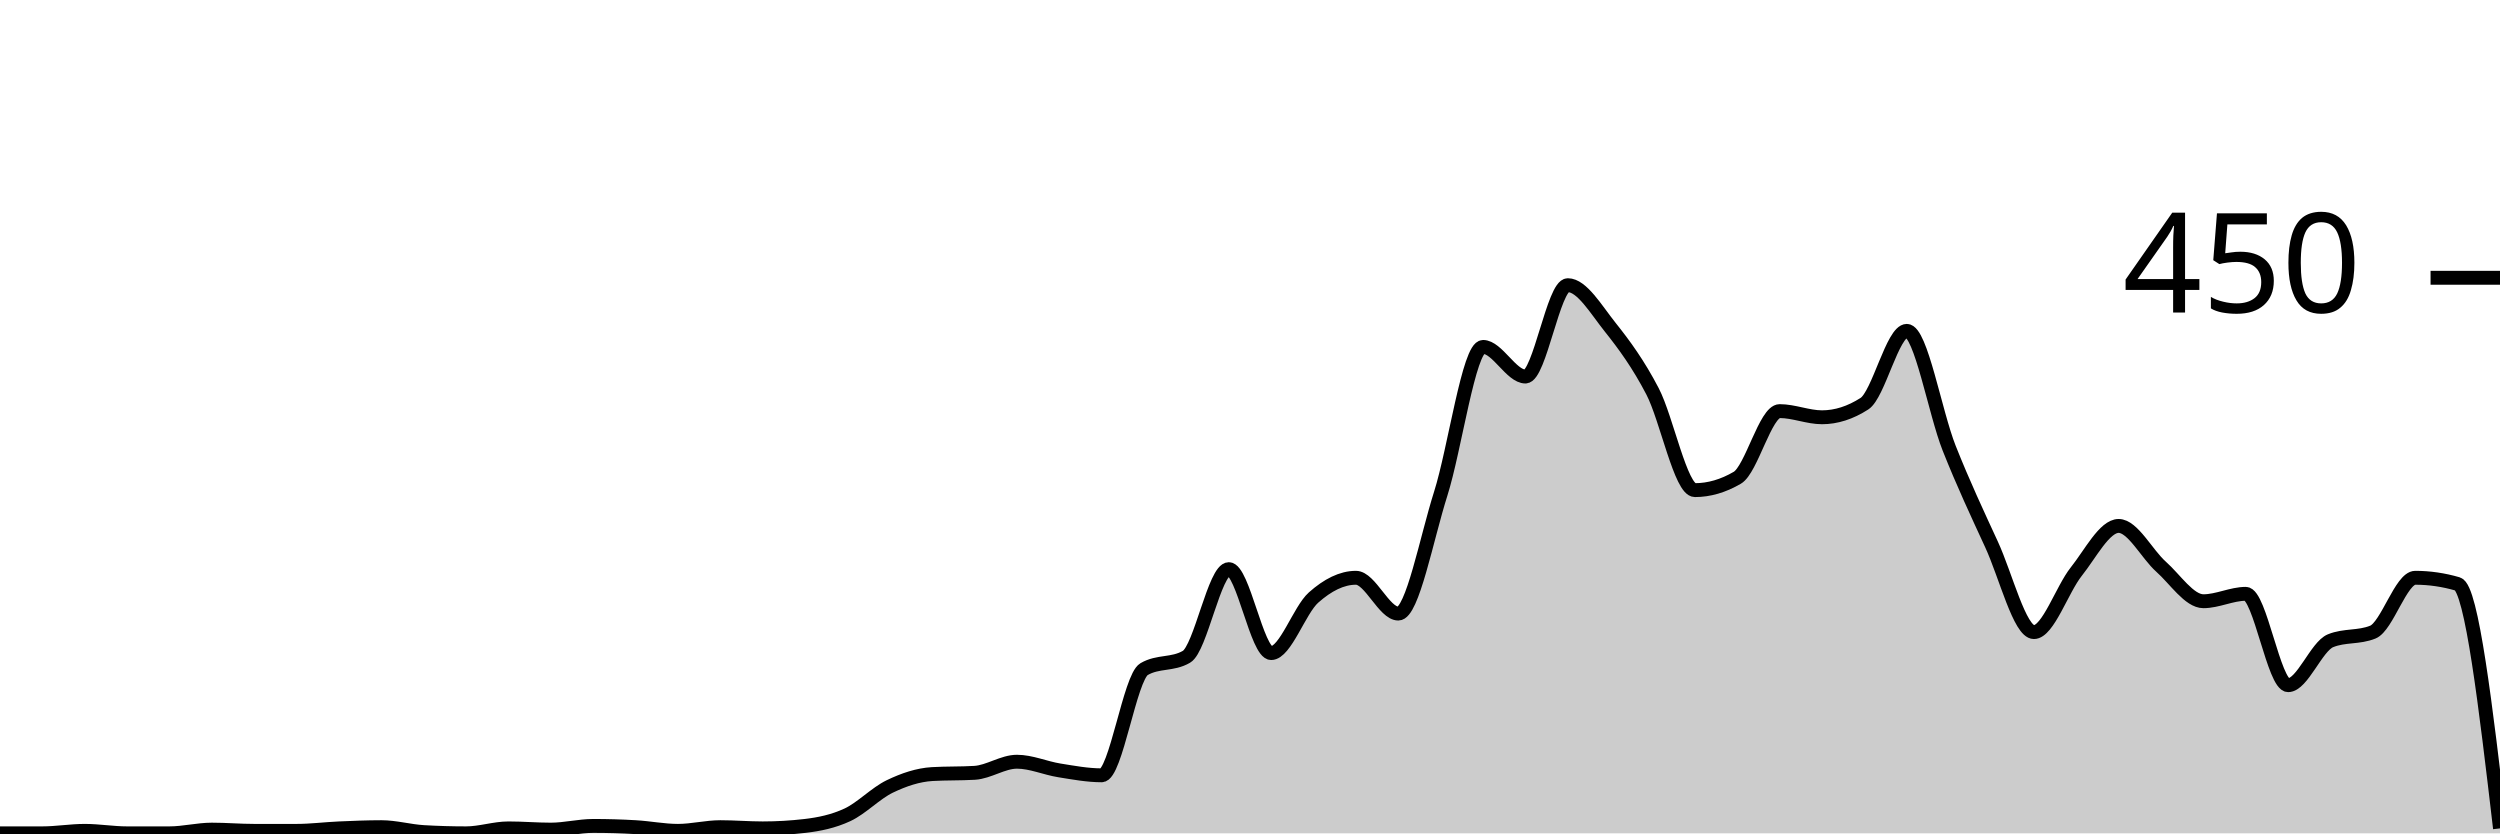
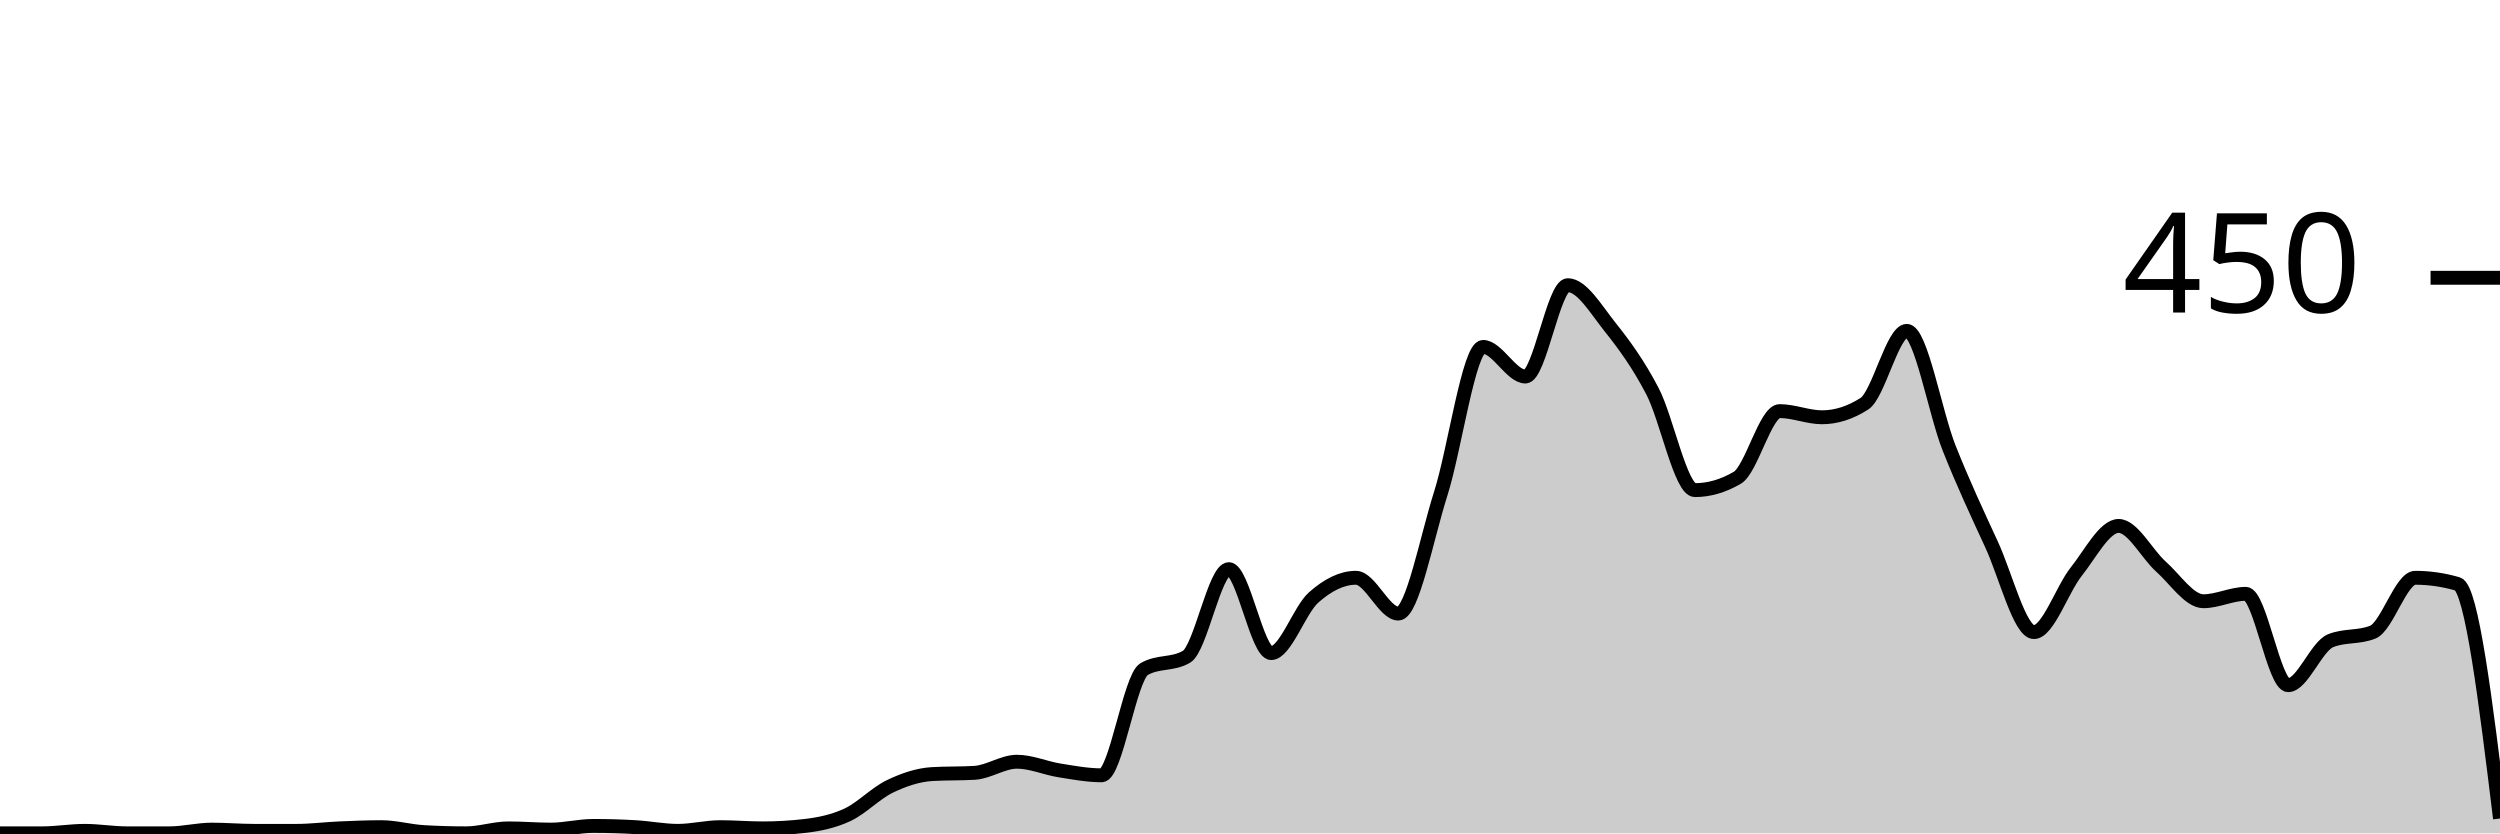
<svg xmlns="http://www.w3.org/2000/svg" viewBox="0 0 180 60">
  <g transform="translate(0,20)">
-     <path class="area" fill="rgba(0, 0, 0, 0.2)" d="M0,40C1.017,40,2.034,40,3.051,40C4.068,40,5.085,39.822,6.102,39.822C7.119,39.822,8.136,40,9.153,40C10.169,40,11.186,40,12.203,40C13.22,40,14.237,39.733,15.254,39.733C16.271,39.733,17.288,39.822,18.305,39.822C19.322,39.822,20.339,39.822,21.356,39.822C22.373,39.822,23.39,39.689,24.407,39.644C25.424,39.6,26.441,39.556,27.458,39.556C28.475,39.556,29.492,39.852,30.508,39.911C31.525,39.97,32.542,40,33.559,40C34.576,40,35.593,39.644,36.61,39.644C37.627,39.644,38.644,39.733,39.661,39.733C40.678,39.733,41.695,39.467,42.712,39.467C43.729,39.467,44.746,39.496,45.763,39.556C46.78,39.615,47.797,39.822,48.814,39.822C49.831,39.822,50.847,39.556,51.864,39.556C52.881,39.556,53.898,39.644,54.915,39.644C55.932,39.644,56.949,39.585,57.966,39.467C58.983,39.348,60,39.141,61.017,38.667C62.034,38.193,63.051,37.111,64.068,36.622C65.085,36.133,66.102,35.793,67.119,35.733C68.136,35.674,69.153,35.704,70.169,35.644C71.186,35.585,72.203,34.844,73.22,34.844C74.237,34.844,75.254,35.304,76.271,35.467C77.288,35.63,78.305,35.822,79.322,35.822C80.339,35.822,81.356,28.77,82.373,28.178C83.39,27.585,84.407,27.881,85.424,27.289C86.441,26.696,87.458,20.978,88.475,20.978C89.492,20.978,90.508,27.022,91.525,27.022C92.542,27.022,93.559,23.926,94.576,23.022C95.593,22.119,96.61,21.6,97.627,21.6C98.644,21.6,99.661,24.178,100.678,24.178C101.695,24.178,102.712,18.756,103.729,15.556C104.746,12.356,105.763,4.978,106.78,4.978C107.797,4.978,108.814,7.111,109.831,7.111C110.847,7.111,111.864,0.533,112.881,0.533C113.898,0.533,114.915,2.281,115.932,3.556C116.949,4.83,117.966,6.222,118.983,8.178C120,10.133,121.017,15.289,122.034,15.289C123.051,15.289,124.068,14.993,125.085,14.4C126.102,13.807,127.119,9.6,128.136,9.6C129.153,9.6,130.169,10.044,131.186,10.044C132.203,10.044,133.22,9.719,134.237,9.067C135.254,8.415,136.271,3.822,137.288,3.822C138.305,3.822,139.322,9.704,140.339,12.267C141.356,14.83,142.373,16.993,143.39,19.2C144.407,21.407,145.424,25.511,146.441,25.511C147.458,25.511,148.475,22.43,149.492,21.156C150.508,19.881,151.525,17.867,152.542,17.867C153.559,17.867,154.576,19.896,155.593,20.8C156.61,21.704,157.627,23.289,158.644,23.289C159.661,23.289,160.678,22.756,161.695,22.756C162.712,22.756,163.729,29.333,164.746,29.333C165.763,29.333,166.78,26.548,167.797,26.133C168.814,25.719,169.831,25.926,170.847,25.511C171.864,25.096,172.881,21.6,173.898,21.6C174.915,21.6,175.932,21.748,176.949,22.044C177.966,22.341,178.983,30.993,180,39.644L180,40C178.983,40,177.966,40,176.949,40C175.932,40,174.915,40,173.898,40C172.881,40,171.864,40,170.847,40C169.831,40,168.814,40,167.797,40C166.78,40,165.763,40,164.746,40C163.729,40,162.712,40,161.695,40C160.678,40,159.661,40,158.644,40C157.627,40,156.61,40,155.593,40C154.576,40,153.559,40,152.542,40C151.525,40,150.508,40,149.492,40C148.475,40,147.458,40,146.441,40C145.424,40,144.407,40,143.39,40C142.373,40,141.356,40,140.339,40C139.322,40,138.305,40,137.288,40C136.271,40,135.254,40,134.237,40C133.22,40,132.203,40,131.186,40C130.169,40,129.153,40,128.136,40C127.119,40,126.102,40,125.085,40C124.068,40,123.051,40,122.034,40C121.017,40,120,40,118.983,40C117.966,40,116.949,40,115.932,40C114.915,40,113.898,40,112.881,40C111.864,40,110.847,40,109.831,40C108.814,40,107.797,40,106.78,40C105.763,40,104.746,40,103.729,40C102.712,40,101.695,40,100.678,40C99.661,40,98.644,40,97.627,40C96.61,40,95.593,40,94.576,40C93.559,40,92.542,40,91.525,40C90.508,40,89.492,40,88.475,40C87.458,40,86.441,40,85.424,40C84.407,40,83.39,40,82.373,40C81.356,40,80.339,40,79.322,40C78.305,40,77.288,40,76.271,40C75.254,40,74.237,40,73.22,40C72.203,40,71.186,40,70.169,40C69.153,40,68.136,40,67.119,40C66.102,40,65.085,40,64.068,40C63.051,40,62.034,40,61.017,40C60,40,58.983,40,57.966,40C56.949,40,55.932,40,54.915,40C53.898,40,52.881,40,51.864,40C50.847,40,49.831,40,48.814,40C47.797,40,46.78,40,45.763,40C44.746,40,43.729,40,42.712,40C41.695,40,40.678,40,39.661,40C38.644,40,37.627,40,36.61,40C35.593,40,34.576,40,33.559,40C32.542,40,31.525,40,30.508,40C29.492,40,28.475,40,27.458,40C26.441,40,25.424,40,24.407,40C23.39,40,22.373,40,21.356,40C20.339,40,19.322,40,18.305,40C17.288,40,16.271,40,15.254,40C14.237,40,13.22,40,12.203,40C11.186,40,10.169,40,9.153,40C8.136,40,7.119,40,6.102,40C5.085,40,4.068,40,3.051,40C2.034,40,1.017,40,0,40Z" />
-     <path class="line" stroke="black" fill="none" d="M0,40C1.017,40,2.034,40,3.051,40C4.068,40,5.085,39.822,6.102,39.822C7.119,39.822,8.136,40,9.153,40C10.169,40,11.186,40,12.203,40C13.22,40,14.237,39.733,15.254,39.733C16.271,39.733,17.288,39.822,18.305,39.822C19.322,39.822,20.339,39.822,21.356,39.822C22.373,39.822,23.39,39.689,24.407,39.644C25.424,39.6,26.441,39.556,27.458,39.556C28.475,39.556,29.492,39.852,30.508,39.911C31.525,39.97,32.542,40,33.559,40C34.576,40,35.593,39.644,36.61,39.644C37.627,39.644,38.644,39.733,39.661,39.733C40.678,39.733,41.695,39.467,42.712,39.467C43.729,39.467,44.746,39.496,45.763,39.556C46.78,39.615,47.797,39.822,48.814,39.822C49.831,39.822,50.847,39.556,51.864,39.556C52.881,39.556,53.898,39.644,54.915,39.644C55.932,39.644,56.949,39.585,57.966,39.467C58.983,39.348,60,39.141,61.017,38.667C62.034,38.193,63.051,37.111,64.068,36.622C65.085,36.133,66.102,35.793,67.119,35.733C68.136,35.674,69.153,35.704,70.169,35.644C71.186,35.585,72.203,34.844,73.22,34.844C74.237,34.844,75.254,35.304,76.271,35.467C77.288,35.63,78.305,35.822,79.322,35.822C80.339,35.822,81.356,28.77,82.373,28.178C83.39,27.585,84.407,27.881,85.424,27.289C86.441,26.696,87.458,20.978,88.475,20.978C89.492,20.978,90.508,27.022,91.525,27.022C92.542,27.022,93.559,23.926,94.576,23.022C95.593,22.119,96.61,21.6,97.627,21.6C98.644,21.6,99.661,24.178,100.678,24.178C101.695,24.178,102.712,18.756,103.729,15.556C104.746,12.356,105.763,4.978,106.78,4.978C107.797,4.978,108.814,7.111,109.831,7.111C110.847,7.111,111.864,0.533,112.881,0.533C113.898,0.533,114.915,2.281,115.932,3.556C116.949,4.83,117.966,6.222,118.983,8.178C120,10.133,121.017,15.289,122.034,15.289C123.051,15.289,124.068,14.993,125.085,14.4C126.102,13.807,127.119,9.6,128.136,9.6C129.153,9.6,130.169,10.044,131.186,10.044C132.203,10.044,133.22,9.719,134.237,9.067C135.254,8.415,136.271,3.822,137.288,3.822C138.305,3.822,139.322,9.704,140.339,12.267C141.356,14.83,142.373,16.993,143.39,19.2C144.407,21.407,145.424,25.511,146.441,25.511C147.458,25.511,148.475,22.43,149.492,21.156C150.508,19.881,151.525,17.867,152.542,17.867C153.559,17.867,154.576,19.896,155.593,20.8C156.61,21.704,157.627,23.289,158.644,23.289C159.661,23.289,160.678,22.756,161.695,22.756C162.712,22.756,163.729,29.333,164.746,29.333C165.763,29.333,166.78,26.548,167.797,26.133C168.814,25.719,169.831,25.926,170.847,25.511C171.864,25.096,172.881,21.6,173.898,21.6C174.915,21.6,175.932,21.748,176.949,22.044C177.966,22.341,178.983,30.993,180,39.644" />
+     <path class="area" fill="rgba(0, 0, 0, 0.2)" d="M0,40C1.017,40,2.034,40,3.051,40C4.068,40,5.085,39.822,6.102,39.822C7.119,39.822,8.136,40,9.153,40C10.169,40,11.186,40,12.203,40C13.22,40,14.237,39.733,15.254,39.733C16.271,39.733,17.288,39.822,18.305,39.822C19.322,39.822,20.339,39.822,21.356,39.822C22.373,39.822,23.39,39.689,24.407,39.644C25.424,39.6,26.441,39.556,27.458,39.556C28.475,39.556,29.492,39.852,30.508,39.911C31.525,39.97,32.542,40,33.559,40C34.576,40,35.593,39.644,36.61,39.644C37.627,39.644,38.644,39.733,39.661,39.733C40.678,39.733,41.695,39.467,42.712,39.467C43.729,39.467,44.746,39.496,45.763,39.556C46.78,39.615,47.797,39.822,48.814,39.822C49.831,39.822,50.847,39.556,51.864,39.556C52.881,39.556,53.898,39.644,54.915,39.644C55.932,39.644,56.949,39.585,57.966,39.467C58.983,39.348,60,39.141,61.017,38.667C62.034,38.193,63.051,37.111,64.068,36.622C65.085,36.133,66.102,35.793,67.119,35.733C68.136,35.674,69.153,35.704,70.169,35.644C71.186,35.585,72.203,34.844,73.22,34.844C74.237,34.844,75.254,35.304,76.271,35.467C77.288,35.63,78.305,35.822,79.322,35.822C80.339,35.822,81.356,28.77,82.373,28.178C83.39,27.585,84.407,27.881,85.424,27.289C86.441,26.696,87.458,20.978,88.475,20.978C89.492,20.978,90.508,27.022,91.525,27.022C92.542,27.022,93.559,23.926,94.576,23.022C95.593,22.119,96.61,21.6,97.627,21.6C98.644,21.6,99.661,24.178,100.678,24.178C101.695,24.178,102.712,18.756,103.729,15.556C104.746,12.356,105.763,4.978,106.78,4.978C107.797,4.978,108.814,7.111,109.831,7.111C110.847,7.111,111.864,0.533,112.881,0.533C113.898,0.533,114.915,2.281,115.932,3.556C116.949,4.83,117.966,6.222,118.983,8.178C120,10.133,121.017,15.289,122.034,15.289C123.051,15.289,124.068,14.993,125.085,14.4C126.102,13.807,127.119,9.6,128.136,9.6C129.153,9.6,130.169,10.044,131.186,10.044C132.203,10.044,133.22,9.719,134.237,9.067C135.254,8.415,136.271,3.822,137.288,3.822C138.305,3.822,139.322,9.704,140.339,12.267C141.356,14.83,142.373,16.993,143.39,19.2C144.407,21.407,145.424,25.511,146.441,25.511C147.458,25.511,148.475,22.43,149.492,21.156C150.508,19.881,151.525,17.867,152.542,17.867C153.559,17.867,154.576,19.896,155.593,20.8C156.61,21.704,157.627,23.289,158.644,23.289C159.661,23.289,160.678,22.756,161.695,22.756C162.712,22.756,163.729,29.333,164.746,29.333C165.763,29.333,166.78,26.548,167.797,26.133C168.814,25.719,169.831,25.926,170.847,25.511C171.864,25.096,172.881,21.6,173.898,21.6C174.915,21.6,175.932,21.748,176.949,22.044C177.966,22.341,178.983,30.637,180,38.933L180,40C178.983,40,177.966,40,176.949,40C175.932,40,174.915,40,173.898,40C172.881,40,171.864,40,170.847,40C169.831,40,168.814,40,167.797,40C166.78,40,165.763,40,164.746,40C163.729,40,162.712,40,161.695,40C160.678,40,159.661,40,158.644,40C157.627,40,156.61,40,155.593,40C154.576,40,153.559,40,152.542,40C151.525,40,150.508,40,149.492,40C148.475,40,147.458,40,146.441,40C145.424,40,144.407,40,143.39,40C142.373,40,141.356,40,140.339,40C139.322,40,138.305,40,137.288,40C136.271,40,135.254,40,134.237,40C133.22,40,132.203,40,131.186,40C130.169,40,129.153,40,128.136,40C127.119,40,126.102,40,125.085,40C124.068,40,123.051,40,122.034,40C121.017,40,120,40,118.983,40C117.966,40,116.949,40,115.932,40C114.915,40,113.898,40,112.881,40C111.864,40,110.847,40,109.831,40C108.814,40,107.797,40,106.78,40C105.763,40,104.746,40,103.729,40C102.712,40,101.695,40,100.678,40C99.661,40,98.644,40,97.627,40C96.61,40,95.593,40,94.576,40C93.559,40,92.542,40,91.525,40C90.508,40,89.492,40,88.475,40C87.458,40,86.441,40,85.424,40C84.407,40,83.39,40,82.373,40C81.356,40,80.339,40,79.322,40C78.305,40,77.288,40,76.271,40C75.254,40,74.237,40,73.22,40C72.203,40,71.186,40,70.169,40C69.153,40,68.136,40,67.119,40C66.102,40,65.085,40,64.068,40C63.051,40,62.034,40,61.017,40C60,40,58.983,40,57.966,40C56.949,40,55.932,40,54.915,40C53.898,40,52.881,40,51.864,40C50.847,40,49.831,40,48.814,40C47.797,40,46.78,40,45.763,40C44.746,40,43.729,40,42.712,40C41.695,40,40.678,40,39.661,40C38.644,40,37.627,40,36.61,40C35.593,40,34.576,40,33.559,40C32.542,40,31.525,40,30.508,40C29.492,40,28.475,40,27.458,40C26.441,40,25.424,40,24.407,40C23.39,40,22.373,40,21.356,40C20.339,40,19.322,40,18.305,40C17.288,40,16.271,40,15.254,40C14.237,40,13.22,40,12.203,40C11.186,40,10.169,40,9.153,40C8.136,40,7.119,40,6.102,40C5.085,40,4.068,40,3.051,40C2.034,40,1.017,40,0,40Z" />
+     <path class="line" stroke="black" fill="none" d="M0,40C1.017,40,2.034,40,3.051,40C4.068,40,5.085,39.822,6.102,39.822C7.119,39.822,8.136,40,9.153,40C10.169,40,11.186,40,12.203,40C13.22,40,14.237,39.733,15.254,39.733C16.271,39.733,17.288,39.822,18.305,39.822C19.322,39.822,20.339,39.822,21.356,39.822C22.373,39.822,23.39,39.689,24.407,39.644C25.424,39.6,26.441,39.556,27.458,39.556C28.475,39.556,29.492,39.852,30.508,39.911C31.525,39.97,32.542,40,33.559,40C34.576,40,35.593,39.644,36.61,39.644C37.627,39.644,38.644,39.733,39.661,39.733C40.678,39.733,41.695,39.467,42.712,39.467C43.729,39.467,44.746,39.496,45.763,39.556C46.78,39.615,47.797,39.822,48.814,39.822C49.831,39.822,50.847,39.556,51.864,39.556C52.881,39.556,53.898,39.644,54.915,39.644C55.932,39.644,56.949,39.585,57.966,39.467C58.983,39.348,60,39.141,61.017,38.667C62.034,38.193,63.051,37.111,64.068,36.622C65.085,36.133,66.102,35.793,67.119,35.733C68.136,35.674,69.153,35.704,70.169,35.644C71.186,35.585,72.203,34.844,73.22,34.844C74.237,34.844,75.254,35.304,76.271,35.467C77.288,35.63,78.305,35.822,79.322,35.822C80.339,35.822,81.356,28.77,82.373,28.178C83.39,27.585,84.407,27.881,85.424,27.289C86.441,26.696,87.458,20.978,88.475,20.978C89.492,20.978,90.508,27.022,91.525,27.022C92.542,27.022,93.559,23.926,94.576,23.022C95.593,22.119,96.61,21.6,97.627,21.6C98.644,21.6,99.661,24.178,100.678,24.178C101.695,24.178,102.712,18.756,103.729,15.556C104.746,12.356,105.763,4.978,106.78,4.978C107.797,4.978,108.814,7.111,109.831,7.111C110.847,7.111,111.864,0.533,112.881,0.533C113.898,0.533,114.915,2.281,115.932,3.556C116.949,4.83,117.966,6.222,118.983,8.178C120,10.133,121.017,15.289,122.034,15.289C123.051,15.289,124.068,14.993,125.085,14.4C126.102,13.807,127.119,9.6,128.136,9.6C129.153,9.6,130.169,10.044,131.186,10.044C132.203,10.044,133.22,9.719,134.237,9.067C135.254,8.415,136.271,3.822,137.288,3.822C138.305,3.822,139.322,9.704,140.339,12.267C141.356,14.83,142.373,16.993,143.39,19.2C144.407,21.407,145.424,25.511,146.441,25.511C147.458,25.511,148.475,22.43,149.492,21.156C150.508,19.881,151.525,17.867,152.542,17.867C153.559,17.867,154.576,19.896,155.593,20.8C156.61,21.704,157.627,23.289,158.644,23.289C159.661,23.289,160.678,22.756,161.695,22.756C162.712,22.756,163.729,29.333,164.746,29.333C165.763,29.333,166.78,26.548,167.797,26.133C168.814,25.719,169.831,25.926,170.847,25.511C171.864,25.096,172.881,21.6,173.898,21.6C174.915,21.6,175.932,21.748,176.949,22.044C177.966,22.341,178.983,30.637,180,38.933" />
    <path class="axis-ceiling" stroke-width="1" stroke="black" fill="none" d="M175,0L180,0" />
    <text class="axis-ceiling-label" font-family="sans-serif" text-anchor="end" font-size="10px" x="170" y="2.5">450</text>
  </g>
</svg>
